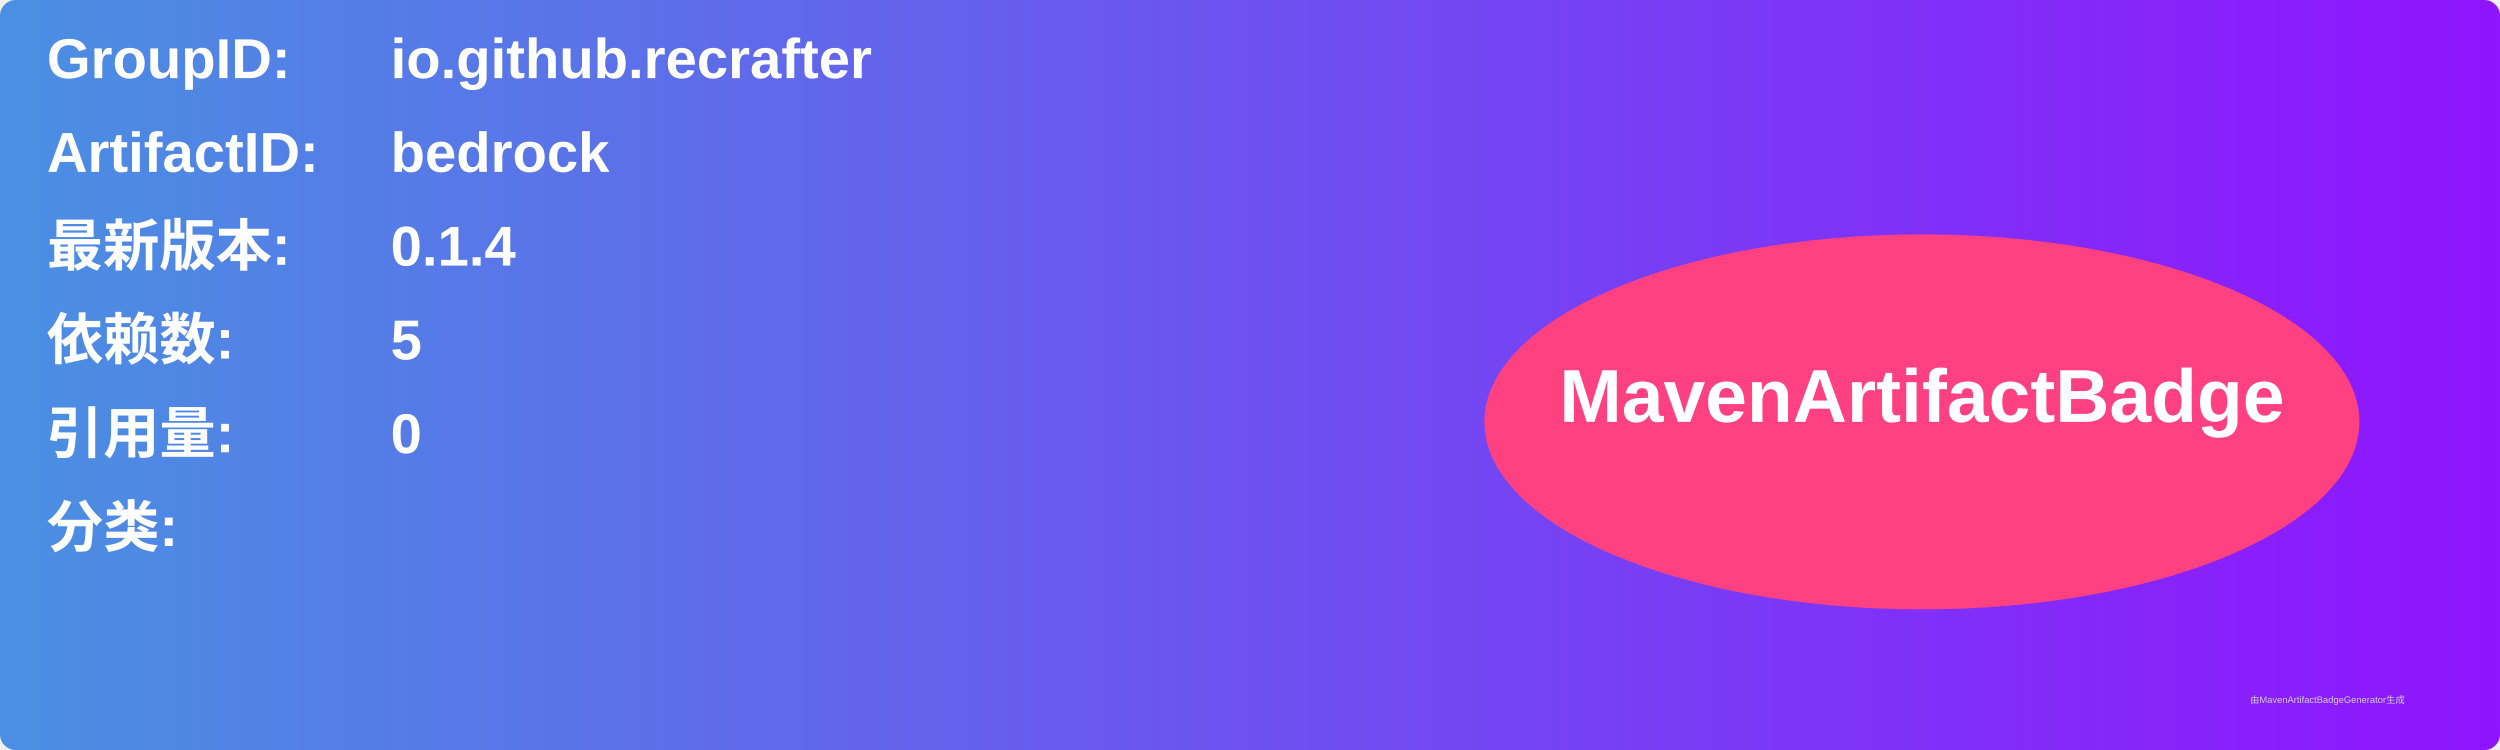
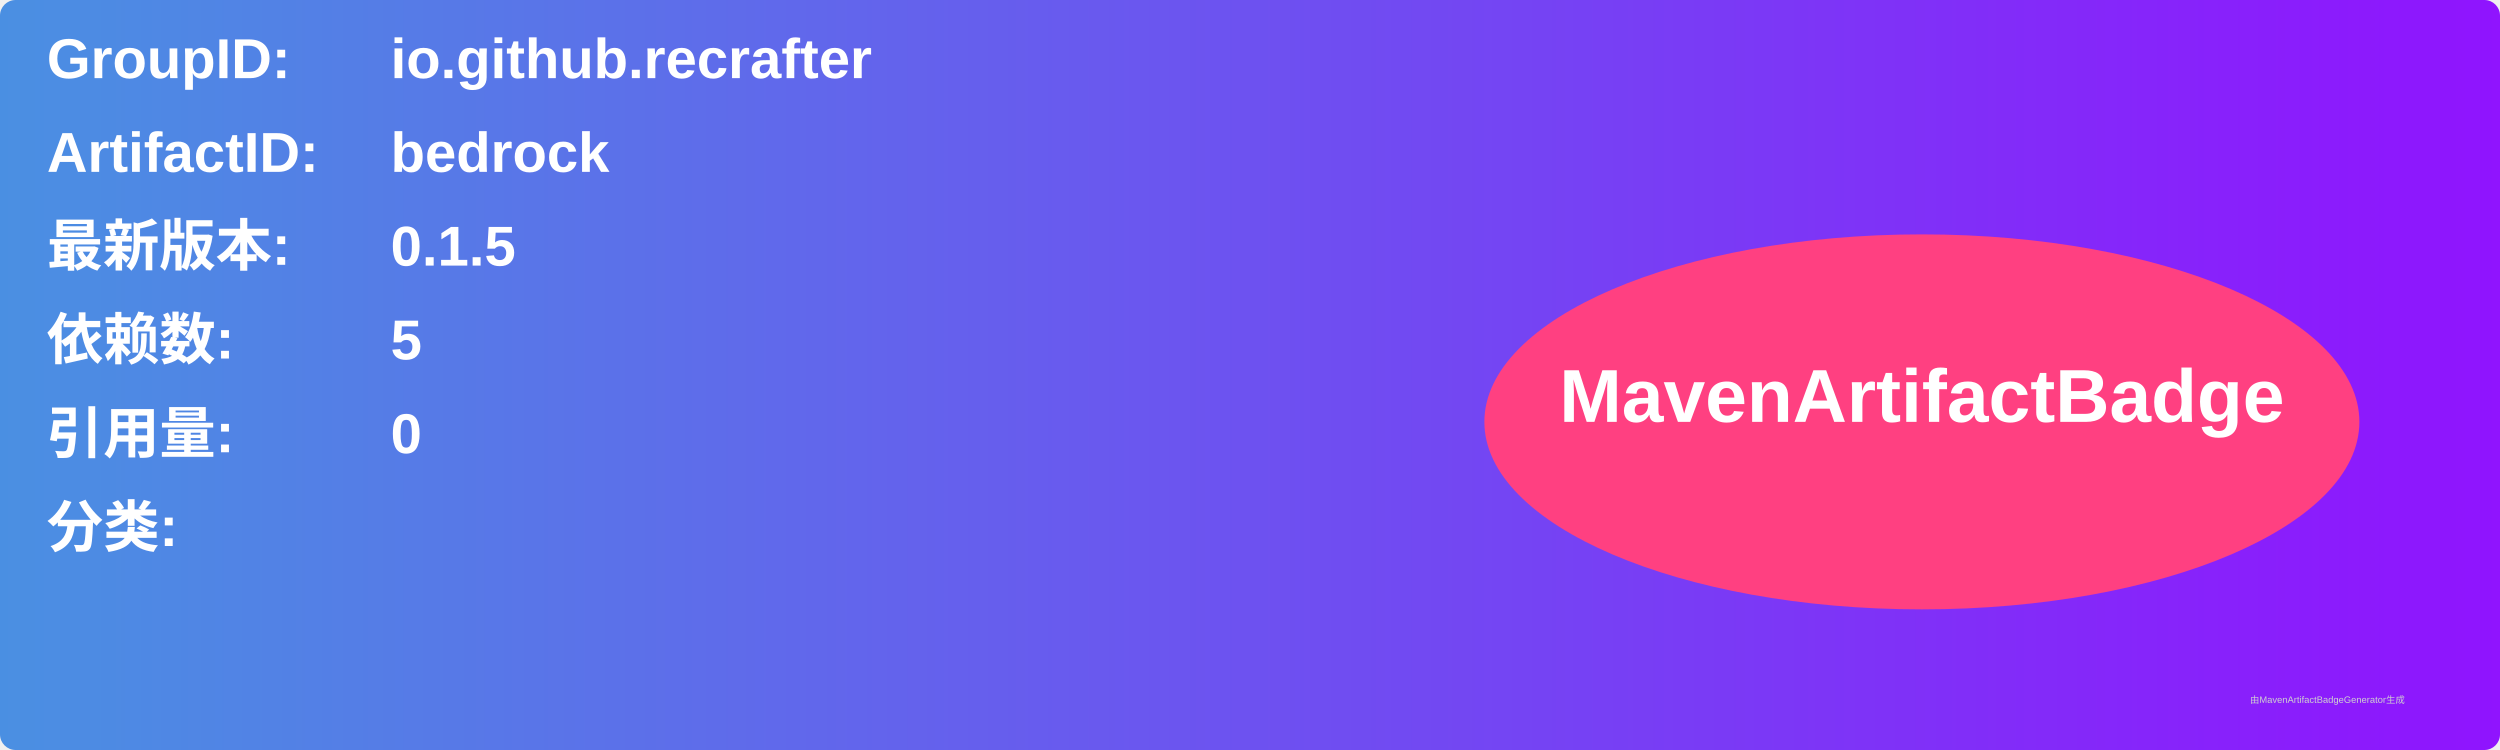
<svg xmlns="http://www.w3.org/2000/svg" width="800" height="240" viewBox="0 0 800 240">
  <linearGradient id="grad" x1="0%" y1="0%" x2="100%" y2="0%">
    <stop offset="0%" stop-color="#4a90e2" />
    <stop offset="100%" stop-color="#9013fe" />
  </linearGradient>
  <rect width="100%" height="100%" rx="5" ry="5" fill="url(#grad)" />
  <g transform="translate(15, 15)">
    <text x="0" y="10" font-family="Arial" font-size="18" fill="white" font-weight="bold" width="260">GroupID:</text>
    <text x="110" y="10" font-family="Arial" font-size="18" fill="white" font-weight="bold" width="460">io.github.recrafter</text>
    <text x="0" y="40" font-family="Arial" font-size="18" fill="white" font-weight="bold" width="260">ArtifactID:</text>
    <text x="110" y="40" font-family="Arial" font-size="18" fill="white" font-weight="bold" width="460">bedrock</text>
    <text x="0" y="70" font-family="Arial" font-size="18" fill="white" font-weight="bold">最新版本:</text>
    <text x="110" y="70" font-family="Arial" font-size="18" fill="white" font-weight="bold">
-       <tspan font-weight="bold">0.1.4</tspan>
+       <tspan font-weight="bold">0.1.5</tspan>
    </text>
    <text x="0" y="100" font-family="Arial" font-size="18" fill="white" font-weight="bold">依赖数: </text>
    <text x="110" y="100" font-family="Arial" font-size="18" fill="white">
      <tspan font-weight="bold">5</tspan>
    </text>
    <text x="0" y="130" font-family="Arial" font-size="18" fill="white" font-weight="bold">引用量: </text>
    <text x="110" y="130" font-family="Arial" font-size="18" fill="white">
      <tspan font-weight="bold">0</tspan>
    </text>
    <text x="0" y="160" font-family="Arial" font-size="18" fill="white" font-weight="bold">分类:</text>
    <text x="10" y="190" font-family="Arial" font-size="10" fill="white">
      <tspan font-weight="bold" />
    </text>
    <ellipse cx="600" cy="120" rx="140" ry="60" fill="#ff4081" />
    <text x="600" y="120" text-anchor="middle" font-family="Arial" font-size="24" fill="white" font-weight="bold">MavenArtifactBadge</text>
  </g>
  <text x="720" y="225" font-family="Arial" font-size="3" fill="#d0d0d0">由MavenArtifactBadgeGenerator生成</text>
</svg>
